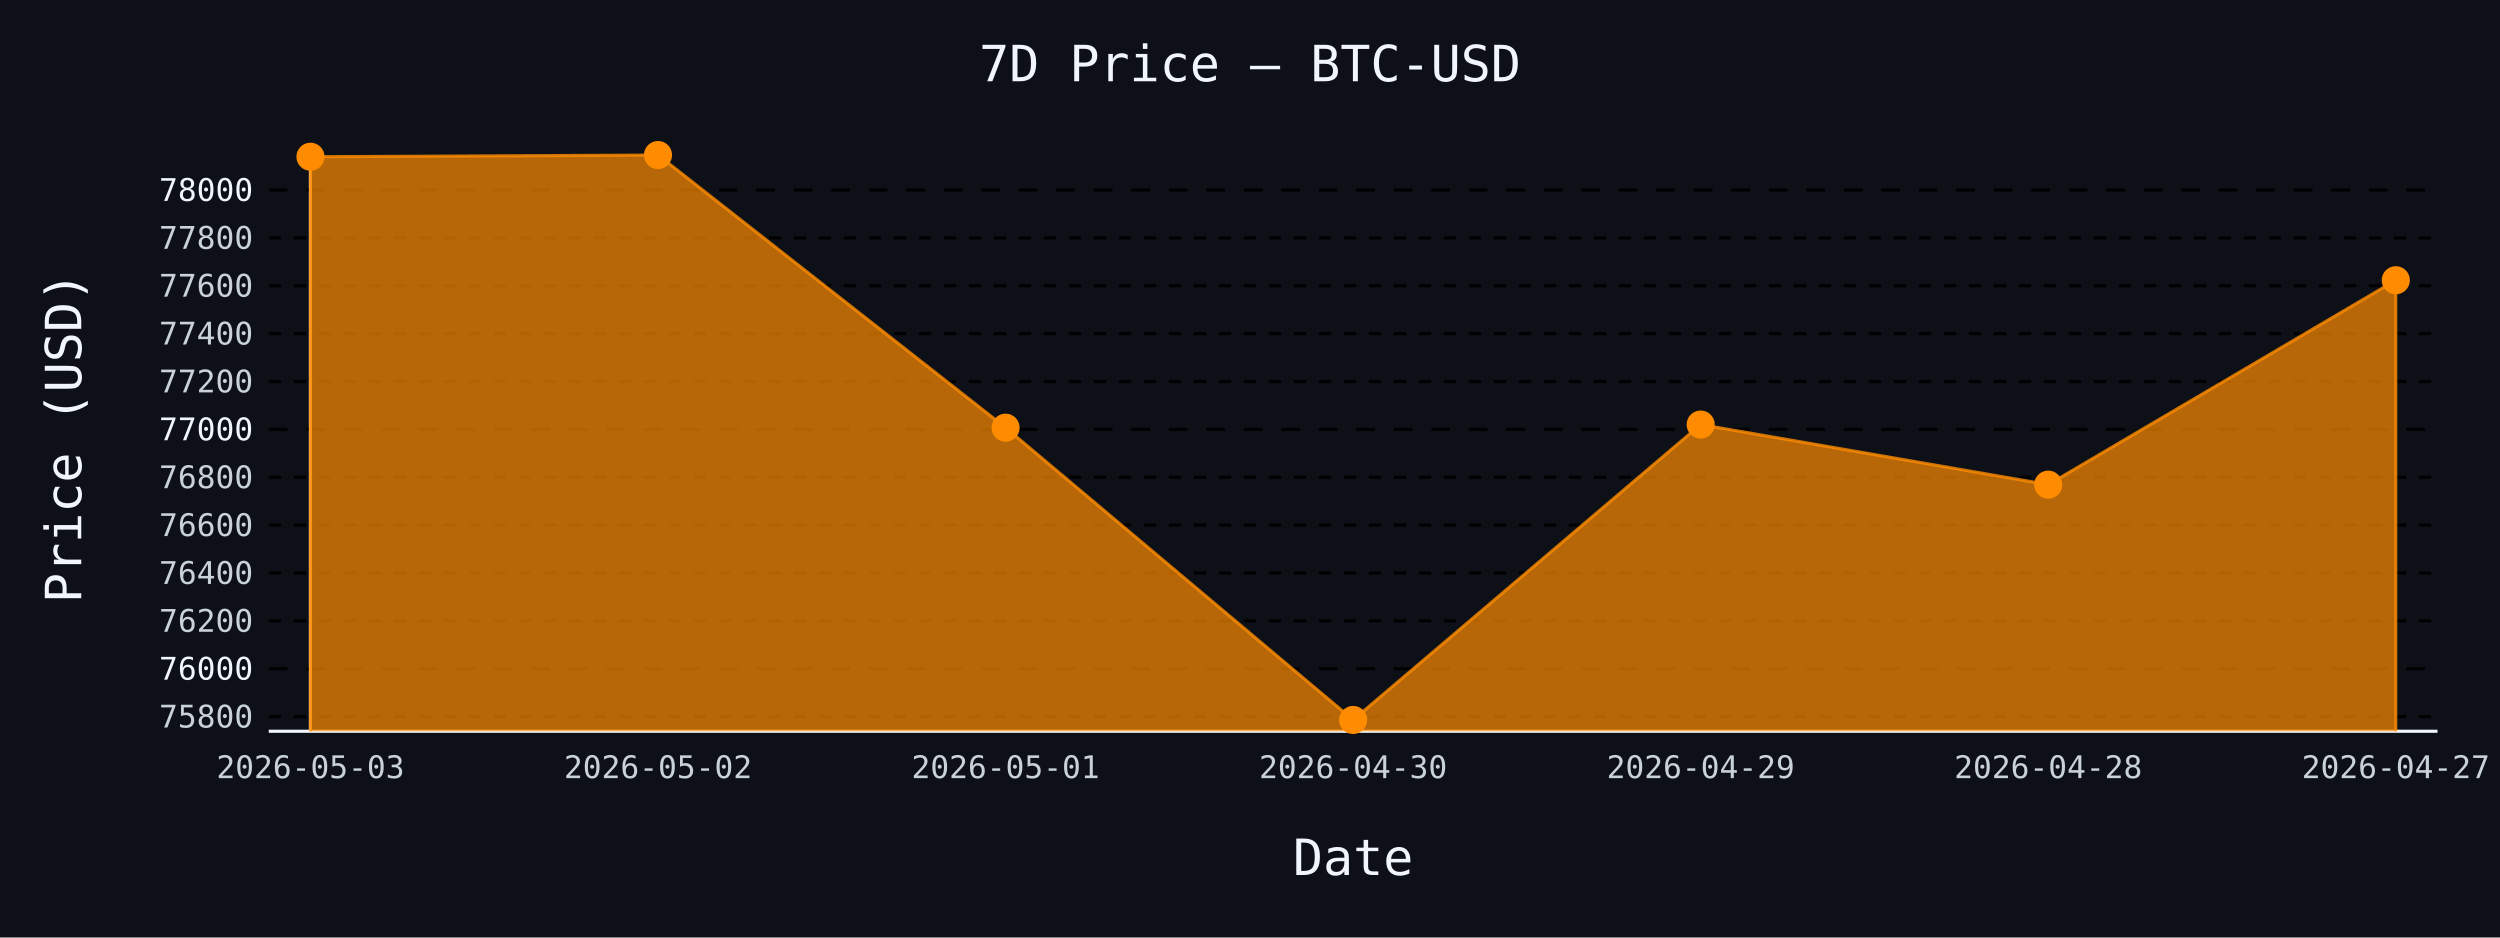
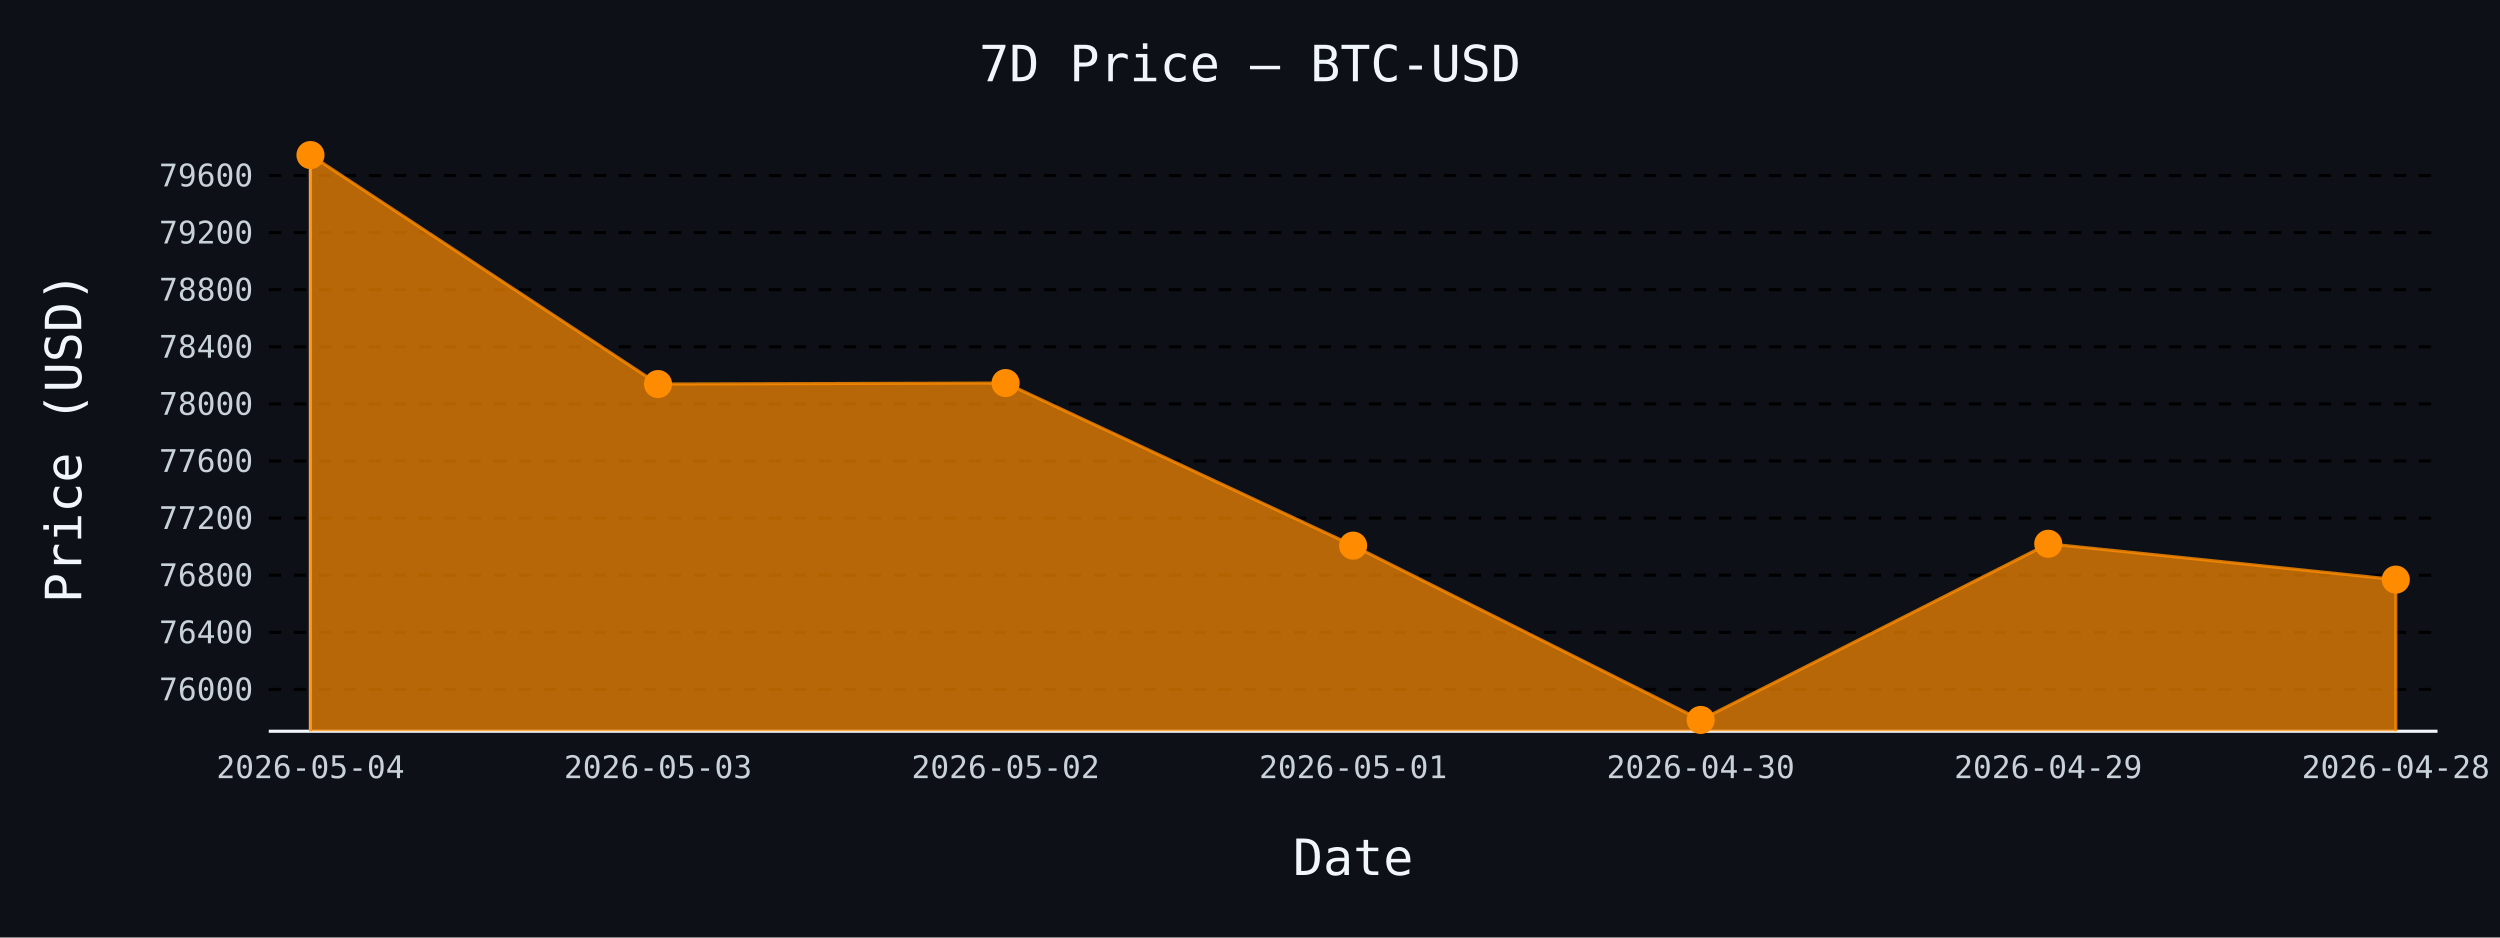
- <svg xmlns="http://www.w3.org/2000/svg" id="chart-e94848e7-c91c-4a31-b4b0-c0076f508d2d" class="pygal-chart" viewBox="0 0 800 300">
+ <svg xmlns="http://www.w3.org/2000/svg" id="chart-7739e287-90c6-4ee2-ba66-896a8f67053a" class="pygal-chart" viewBox="0 0 800 300">
  <defs>
-     <style type="text/css">#chart-e94848e7-c91c-4a31-b4b0-c0076f508d2d{-webkit-user-select:none;-webkit-font-smoothing:antialiased;font-family:monospace}#chart-e94848e7-c91c-4a31-b4b0-c0076f508d2d .title{font-family:monospace;font-size:16px}#chart-e94848e7-c91c-4a31-b4b0-c0076f508d2d .legends .legend text{font-family:monospace;font-size:14px}#chart-e94848e7-c91c-4a31-b4b0-c0076f508d2d .axis text{font-family:monospace;font-size:10px}#chart-e94848e7-c91c-4a31-b4b0-c0076f508d2d .axis text.major{font-family:monospace;font-size:10px}#chart-e94848e7-c91c-4a31-b4b0-c0076f508d2d .text-overlay text.value{font-family:monospace;font-size:16px}#chart-e94848e7-c91c-4a31-b4b0-c0076f508d2d .text-overlay text.label{font-family:monospace;font-size:10px}#chart-e94848e7-c91c-4a31-b4b0-c0076f508d2d .tooltip{font-family:monospace;font-size:14px}#chart-e94848e7-c91c-4a31-b4b0-c0076f508d2d text.no_data{font-family:monospace;font-size:64px}
- #chart-e94848e7-c91c-4a31-b4b0-c0076f508d2d{background-color:#0d1117}#chart-e94848e7-c91c-4a31-b4b0-c0076f508d2d path,#chart-e94848e7-c91c-4a31-b4b0-c0076f508d2d line,#chart-e94848e7-c91c-4a31-b4b0-c0076f508d2d rect,#chart-e94848e7-c91c-4a31-b4b0-c0076f508d2d circle{-webkit-transition:150ms;-moz-transition:150ms;transition:150ms}#chart-e94848e7-c91c-4a31-b4b0-c0076f508d2d .graph &gt; .background{fill:#0d1117}#chart-e94848e7-c91c-4a31-b4b0-c0076f508d2d .plot &gt; .background{fill:#0d1117}#chart-e94848e7-c91c-4a31-b4b0-c0076f508d2d .graph{fill:#c9d1d9}#chart-e94848e7-c91c-4a31-b4b0-c0076f508d2d text.no_data{fill:#f0f6fc}#chart-e94848e7-c91c-4a31-b4b0-c0076f508d2d .title{fill:#f0f6fc}#chart-e94848e7-c91c-4a31-b4b0-c0076f508d2d .legends .legend text{fill:#c9d1d9}#chart-e94848e7-c91c-4a31-b4b0-c0076f508d2d .legends .legend:hover text{fill:#f0f6fc}#chart-e94848e7-c91c-4a31-b4b0-c0076f508d2d .axis .line{stroke:#f0f6fc}#chart-e94848e7-c91c-4a31-b4b0-c0076f508d2d .axis .guide.line{stroke:#8b949e}#chart-e94848e7-c91c-4a31-b4b0-c0076f508d2d .axis .major.line{stroke:#c9d1d9}#chart-e94848e7-c91c-4a31-b4b0-c0076f508d2d .axis text.major{fill:#f0f6fc}#chart-e94848e7-c91c-4a31-b4b0-c0076f508d2d .axis.y .guides:hover .guide.line,#chart-e94848e7-c91c-4a31-b4b0-c0076f508d2d .line-graph .axis.x .guides:hover .guide.line,#chart-e94848e7-c91c-4a31-b4b0-c0076f508d2d .stackedline-graph .axis.x .guides:hover .guide.line,#chart-e94848e7-c91c-4a31-b4b0-c0076f508d2d .xy-graph .axis.x .guides:hover .guide.line{stroke:#f0f6fc}#chart-e94848e7-c91c-4a31-b4b0-c0076f508d2d .axis .guides:hover text{fill:#f0f6fc}#chart-e94848e7-c91c-4a31-b4b0-c0076f508d2d .reactive{fill-opacity:.7;stroke-opacity:.8;stroke-width:1}#chart-e94848e7-c91c-4a31-b4b0-c0076f508d2d .ci{stroke:#c9d1d9}#chart-e94848e7-c91c-4a31-b4b0-c0076f508d2d .reactive.active,#chart-e94848e7-c91c-4a31-b4b0-c0076f508d2d .active .reactive{fill-opacity:.8;stroke-opacity:.9;stroke-width:4}#chart-e94848e7-c91c-4a31-b4b0-c0076f508d2d .ci .reactive.active{stroke-width:1.5}#chart-e94848e7-c91c-4a31-b4b0-c0076f508d2d .series text{fill:#f0f6fc}#chart-e94848e7-c91c-4a31-b4b0-c0076f508d2d .tooltip rect{fill:#0d1117;stroke:#f0f6fc;-webkit-transition:opacity 150ms;-moz-transition:opacity 150ms;transition:opacity 150ms}#chart-e94848e7-c91c-4a31-b4b0-c0076f508d2d .tooltip .label{fill:#c9d1d9}#chart-e94848e7-c91c-4a31-b4b0-c0076f508d2d .tooltip .label{fill:#c9d1d9}#chart-e94848e7-c91c-4a31-b4b0-c0076f508d2d .tooltip .legend{font-size:.8em;fill:#8b949e}#chart-e94848e7-c91c-4a31-b4b0-c0076f508d2d .tooltip .x_label{font-size:.6em;fill:#f0f6fc}#chart-e94848e7-c91c-4a31-b4b0-c0076f508d2d .tooltip .xlink{font-size:.5em;text-decoration:underline}#chart-e94848e7-c91c-4a31-b4b0-c0076f508d2d .tooltip .value{font-size:1.5em}#chart-e94848e7-c91c-4a31-b4b0-c0076f508d2d .bound{font-size:.5em}#chart-e94848e7-c91c-4a31-b4b0-c0076f508d2d .max-value{font-size:.75em;fill:#8b949e}#chart-e94848e7-c91c-4a31-b4b0-c0076f508d2d .map-element{fill:#0d1117;stroke:#8b949e !important}#chart-e94848e7-c91c-4a31-b4b0-c0076f508d2d .map-element .reactive{fill-opacity:inherit;stroke-opacity:inherit}#chart-e94848e7-c91c-4a31-b4b0-c0076f508d2d .color-0,#chart-e94848e7-c91c-4a31-b4b0-c0076f508d2d .color-0 a:visited{stroke:#ff8c00;fill:#ff8c00}#chart-e94848e7-c91c-4a31-b4b0-c0076f508d2d .text-overlay .color-0 text{fill:black}
- #chart-e94848e7-c91c-4a31-b4b0-c0076f508d2d text.no_data{text-anchor:middle}#chart-e94848e7-c91c-4a31-b4b0-c0076f508d2d .guide.line{fill:none}#chart-e94848e7-c91c-4a31-b4b0-c0076f508d2d .centered{text-anchor:middle}#chart-e94848e7-c91c-4a31-b4b0-c0076f508d2d .title{text-anchor:middle}#chart-e94848e7-c91c-4a31-b4b0-c0076f508d2d .legends .legend text{fill-opacity:1}#chart-e94848e7-c91c-4a31-b4b0-c0076f508d2d .axis.x text{text-anchor:middle}#chart-e94848e7-c91c-4a31-b4b0-c0076f508d2d .axis.x:not(.web) text[transform]{text-anchor:start}#chart-e94848e7-c91c-4a31-b4b0-c0076f508d2d .axis.x:not(.web) text[transform].backwards{text-anchor:end}#chart-e94848e7-c91c-4a31-b4b0-c0076f508d2d .axis.y text{text-anchor:end}#chart-e94848e7-c91c-4a31-b4b0-c0076f508d2d .axis.y text[transform].backwards{text-anchor:start}#chart-e94848e7-c91c-4a31-b4b0-c0076f508d2d .axis.y2 text{text-anchor:start}#chart-e94848e7-c91c-4a31-b4b0-c0076f508d2d .axis.y2 text[transform].backwards{text-anchor:end}#chart-e94848e7-c91c-4a31-b4b0-c0076f508d2d .axis .guide.line{stroke-dasharray:4,4;stroke:black}#chart-e94848e7-c91c-4a31-b4b0-c0076f508d2d .axis .major.guide.line{stroke-dasharray:6,6;stroke:black}#chart-e94848e7-c91c-4a31-b4b0-c0076f508d2d .horizontal .axis.y .guide.line,#chart-e94848e7-c91c-4a31-b4b0-c0076f508d2d .horizontal .axis.y2 .guide.line,#chart-e94848e7-c91c-4a31-b4b0-c0076f508d2d .vertical .axis.x .guide.line{opacity:0}#chart-e94848e7-c91c-4a31-b4b0-c0076f508d2d .horizontal .axis.always_show .guide.line,#chart-e94848e7-c91c-4a31-b4b0-c0076f508d2d .vertical .axis.always_show .guide.line{opacity:1 !important}#chart-e94848e7-c91c-4a31-b4b0-c0076f508d2d .axis.y .guides:hover .guide.line,#chart-e94848e7-c91c-4a31-b4b0-c0076f508d2d .axis.y2 .guides:hover .guide.line,#chart-e94848e7-c91c-4a31-b4b0-c0076f508d2d .axis.x .guides:hover .guide.line{opacity:1}#chart-e94848e7-c91c-4a31-b4b0-c0076f508d2d .axis .guides:hover text{opacity:1}#chart-e94848e7-c91c-4a31-b4b0-c0076f508d2d .nofill{fill:none}#chart-e94848e7-c91c-4a31-b4b0-c0076f508d2d .subtle-fill{fill-opacity:.2}#chart-e94848e7-c91c-4a31-b4b0-c0076f508d2d .dot{stroke-width:1px;fill-opacity:1;stroke-opacity:1}#chart-e94848e7-c91c-4a31-b4b0-c0076f508d2d .dot.active{stroke-width:5px}#chart-e94848e7-c91c-4a31-b4b0-c0076f508d2d .dot.negative{fill:transparent}#chart-e94848e7-c91c-4a31-b4b0-c0076f508d2d text,#chart-e94848e7-c91c-4a31-b4b0-c0076f508d2d tspan{stroke:none !important}#chart-e94848e7-c91c-4a31-b4b0-c0076f508d2d .series text.active{opacity:1}#chart-e94848e7-c91c-4a31-b4b0-c0076f508d2d .tooltip rect{fill-opacity:.95;stroke-width:.5}#chart-e94848e7-c91c-4a31-b4b0-c0076f508d2d .tooltip text{fill-opacity:1}#chart-e94848e7-c91c-4a31-b4b0-c0076f508d2d .showable{visibility:hidden}#chart-e94848e7-c91c-4a31-b4b0-c0076f508d2d .showable.shown{visibility:visible}#chart-e94848e7-c91c-4a31-b4b0-c0076f508d2d .gauge-background{fill:rgba(229,229,229,1);stroke:none}#chart-e94848e7-c91c-4a31-b4b0-c0076f508d2d .bg-lines{stroke:#0d1117;stroke-width:2px}</style>
+     <style type="text/css">#chart-7739e287-90c6-4ee2-ba66-896a8f67053a{-webkit-user-select:none;-webkit-font-smoothing:antialiased;font-family:monospace}#chart-7739e287-90c6-4ee2-ba66-896a8f67053a .title{font-family:monospace;font-size:16px}#chart-7739e287-90c6-4ee2-ba66-896a8f67053a .legends .legend text{font-family:monospace;font-size:14px}#chart-7739e287-90c6-4ee2-ba66-896a8f67053a .axis text{font-family:monospace;font-size:10px}#chart-7739e287-90c6-4ee2-ba66-896a8f67053a .axis text.major{font-family:monospace;font-size:10px}#chart-7739e287-90c6-4ee2-ba66-896a8f67053a .text-overlay text.value{font-family:monospace;font-size:16px}#chart-7739e287-90c6-4ee2-ba66-896a8f67053a .text-overlay text.label{font-family:monospace;font-size:10px}#chart-7739e287-90c6-4ee2-ba66-896a8f67053a .tooltip{font-family:monospace;font-size:14px}#chart-7739e287-90c6-4ee2-ba66-896a8f67053a text.no_data{font-family:monospace;font-size:64px}
+ #chart-7739e287-90c6-4ee2-ba66-896a8f67053a{background-color:#0d1117}#chart-7739e287-90c6-4ee2-ba66-896a8f67053a path,#chart-7739e287-90c6-4ee2-ba66-896a8f67053a line,#chart-7739e287-90c6-4ee2-ba66-896a8f67053a rect,#chart-7739e287-90c6-4ee2-ba66-896a8f67053a circle{-webkit-transition:150ms;-moz-transition:150ms;transition:150ms}#chart-7739e287-90c6-4ee2-ba66-896a8f67053a .graph &gt; .background{fill:#0d1117}#chart-7739e287-90c6-4ee2-ba66-896a8f67053a .plot &gt; .background{fill:#0d1117}#chart-7739e287-90c6-4ee2-ba66-896a8f67053a .graph{fill:#c9d1d9}#chart-7739e287-90c6-4ee2-ba66-896a8f67053a text.no_data{fill:#f0f6fc}#chart-7739e287-90c6-4ee2-ba66-896a8f67053a .title{fill:#f0f6fc}#chart-7739e287-90c6-4ee2-ba66-896a8f67053a .legends .legend text{fill:#c9d1d9}#chart-7739e287-90c6-4ee2-ba66-896a8f67053a .legends .legend:hover text{fill:#f0f6fc}#chart-7739e287-90c6-4ee2-ba66-896a8f67053a .axis .line{stroke:#f0f6fc}#chart-7739e287-90c6-4ee2-ba66-896a8f67053a .axis .guide.line{stroke:#8b949e}#chart-7739e287-90c6-4ee2-ba66-896a8f67053a .axis .major.line{stroke:#c9d1d9}#chart-7739e287-90c6-4ee2-ba66-896a8f67053a .axis text.major{fill:#f0f6fc}#chart-7739e287-90c6-4ee2-ba66-896a8f67053a .axis.y .guides:hover .guide.line,#chart-7739e287-90c6-4ee2-ba66-896a8f67053a .line-graph .axis.x .guides:hover .guide.line,#chart-7739e287-90c6-4ee2-ba66-896a8f67053a .stackedline-graph .axis.x .guides:hover .guide.line,#chart-7739e287-90c6-4ee2-ba66-896a8f67053a .xy-graph .axis.x .guides:hover .guide.line{stroke:#f0f6fc}#chart-7739e287-90c6-4ee2-ba66-896a8f67053a .axis .guides:hover text{fill:#f0f6fc}#chart-7739e287-90c6-4ee2-ba66-896a8f67053a .reactive{fill-opacity:.7;stroke-opacity:.8;stroke-width:1}#chart-7739e287-90c6-4ee2-ba66-896a8f67053a .ci{stroke:#c9d1d9}#chart-7739e287-90c6-4ee2-ba66-896a8f67053a .reactive.active,#chart-7739e287-90c6-4ee2-ba66-896a8f67053a .active .reactive{fill-opacity:.8;stroke-opacity:.9;stroke-width:4}#chart-7739e287-90c6-4ee2-ba66-896a8f67053a .ci .reactive.active{stroke-width:1.5}#chart-7739e287-90c6-4ee2-ba66-896a8f67053a .series text{fill:#f0f6fc}#chart-7739e287-90c6-4ee2-ba66-896a8f67053a .tooltip rect{fill:#0d1117;stroke:#f0f6fc;-webkit-transition:opacity 150ms;-moz-transition:opacity 150ms;transition:opacity 150ms}#chart-7739e287-90c6-4ee2-ba66-896a8f67053a .tooltip .label{fill:#c9d1d9}#chart-7739e287-90c6-4ee2-ba66-896a8f67053a .tooltip .label{fill:#c9d1d9}#chart-7739e287-90c6-4ee2-ba66-896a8f67053a .tooltip .legend{font-size:.8em;fill:#8b949e}#chart-7739e287-90c6-4ee2-ba66-896a8f67053a .tooltip .x_label{font-size:.6em;fill:#f0f6fc}#chart-7739e287-90c6-4ee2-ba66-896a8f67053a .tooltip .xlink{font-size:.5em;text-decoration:underline}#chart-7739e287-90c6-4ee2-ba66-896a8f67053a .tooltip .value{font-size:1.5em}#chart-7739e287-90c6-4ee2-ba66-896a8f67053a .bound{font-size:.5em}#chart-7739e287-90c6-4ee2-ba66-896a8f67053a .max-value{font-size:.75em;fill:#8b949e}#chart-7739e287-90c6-4ee2-ba66-896a8f67053a .map-element{fill:#0d1117;stroke:#8b949e !important}#chart-7739e287-90c6-4ee2-ba66-896a8f67053a .map-element .reactive{fill-opacity:inherit;stroke-opacity:inherit}#chart-7739e287-90c6-4ee2-ba66-896a8f67053a .color-0,#chart-7739e287-90c6-4ee2-ba66-896a8f67053a .color-0 a:visited{stroke:#ff8c00;fill:#ff8c00}#chart-7739e287-90c6-4ee2-ba66-896a8f67053a .text-overlay .color-0 text{fill:black}
+ #chart-7739e287-90c6-4ee2-ba66-896a8f67053a text.no_data{text-anchor:middle}#chart-7739e287-90c6-4ee2-ba66-896a8f67053a .guide.line{fill:none}#chart-7739e287-90c6-4ee2-ba66-896a8f67053a .centered{text-anchor:middle}#chart-7739e287-90c6-4ee2-ba66-896a8f67053a .title{text-anchor:middle}#chart-7739e287-90c6-4ee2-ba66-896a8f67053a .legends .legend text{fill-opacity:1}#chart-7739e287-90c6-4ee2-ba66-896a8f67053a .axis.x text{text-anchor:middle}#chart-7739e287-90c6-4ee2-ba66-896a8f67053a .axis.x:not(.web) text[transform]{text-anchor:start}#chart-7739e287-90c6-4ee2-ba66-896a8f67053a .axis.x:not(.web) text[transform].backwards{text-anchor:end}#chart-7739e287-90c6-4ee2-ba66-896a8f67053a .axis.y text{text-anchor:end}#chart-7739e287-90c6-4ee2-ba66-896a8f67053a .axis.y text[transform].backwards{text-anchor:start}#chart-7739e287-90c6-4ee2-ba66-896a8f67053a .axis.y2 text{text-anchor:start}#chart-7739e287-90c6-4ee2-ba66-896a8f67053a .axis.y2 text[transform].backwards{text-anchor:end}#chart-7739e287-90c6-4ee2-ba66-896a8f67053a .axis .guide.line{stroke-dasharray:4,4;stroke:black}#chart-7739e287-90c6-4ee2-ba66-896a8f67053a .axis .major.guide.line{stroke-dasharray:6,6;stroke:black}#chart-7739e287-90c6-4ee2-ba66-896a8f67053a .horizontal .axis.y .guide.line,#chart-7739e287-90c6-4ee2-ba66-896a8f67053a .horizontal .axis.y2 .guide.line,#chart-7739e287-90c6-4ee2-ba66-896a8f67053a .vertical .axis.x .guide.line{opacity:0}#chart-7739e287-90c6-4ee2-ba66-896a8f67053a .horizontal .axis.always_show .guide.line,#chart-7739e287-90c6-4ee2-ba66-896a8f67053a .vertical .axis.always_show .guide.line{opacity:1 !important}#chart-7739e287-90c6-4ee2-ba66-896a8f67053a .axis.y .guides:hover .guide.line,#chart-7739e287-90c6-4ee2-ba66-896a8f67053a .axis.y2 .guides:hover .guide.line,#chart-7739e287-90c6-4ee2-ba66-896a8f67053a .axis.x .guides:hover .guide.line{opacity:1}#chart-7739e287-90c6-4ee2-ba66-896a8f67053a .axis .guides:hover text{opacity:1}#chart-7739e287-90c6-4ee2-ba66-896a8f67053a .nofill{fill:none}#chart-7739e287-90c6-4ee2-ba66-896a8f67053a .subtle-fill{fill-opacity:.2}#chart-7739e287-90c6-4ee2-ba66-896a8f67053a .dot{stroke-width:1px;fill-opacity:1;stroke-opacity:1}#chart-7739e287-90c6-4ee2-ba66-896a8f67053a .dot.active{stroke-width:5px}#chart-7739e287-90c6-4ee2-ba66-896a8f67053a .dot.negative{fill:transparent}#chart-7739e287-90c6-4ee2-ba66-896a8f67053a text,#chart-7739e287-90c6-4ee2-ba66-896a8f67053a tspan{stroke:none !important}#chart-7739e287-90c6-4ee2-ba66-896a8f67053a .series text.active{opacity:1}#chart-7739e287-90c6-4ee2-ba66-896a8f67053a .tooltip rect{fill-opacity:.95;stroke-width:.5}#chart-7739e287-90c6-4ee2-ba66-896a8f67053a .tooltip text{fill-opacity:1}#chart-7739e287-90c6-4ee2-ba66-896a8f67053a .showable{visibility:hidden}#chart-7739e287-90c6-4ee2-ba66-896a8f67053a .showable.shown{visibility:visible}#chart-7739e287-90c6-4ee2-ba66-896a8f67053a .gauge-background{fill:rgba(229,229,229,1);stroke:none}#chart-7739e287-90c6-4ee2-ba66-896a8f67053a .bg-lines{stroke:#0d1117;stroke-width:2px}</style>
  </defs>
  <g class="graph line-graph vertical">
    <rect x="0" y="0" width="800" height="300" class="background" />
    <g transform="translate(86, 46)" class="plot">
      <rect x="0" y="0" width="694.0" height="188" class="background" />
      <g class="axis y always_show">
        <path d="M0 188 h694" class="line" />
        <g class="guides">
-           <path d="M0 183.312 h694" class="guide line" />
-           <text x="-5" y="186.812" class="">75800</text>
+           <path d="M0 174.608 h694" class="guide line" />
+           <text x="-5" y="178.108" class="">76000</text>
        </g>
        <g class="guides">
-           <path d="M0 167.993 h694" class="major guide line" />
-           <text x="-5" y="171.493" class="major">76000</text>
+           <path d="M0 156.335 h694" class="guide line" />
+           <text x="-5" y="159.835" class="">76400</text>
        </g>
        <g class="guides">
-           <path d="M0 152.673 h694" class="guide line" />
-           <text x="-5" y="156.173" class="">76200</text>
+           <path d="M0 138.062 h694" class="guide line" />
+           <text x="-5" y="141.562" class="">76800</text>
        </g>
        <g class="guides">
-           <path d="M0 137.354 h694" class="guide line" />
-           <text x="-5" y="140.854" class="">76400</text>
+           <path d="M0 119.788 h694" class="guide line" />
+           <text x="-5" y="123.288" class="">77200</text>
        </g>
        <g class="guides">
-           <path d="M0 122.035 h694" class="guide line" />
-           <text x="-5" y="125.535" class="">76600</text>
+           <path d="M0 101.515 h694" class="guide line" />
+           <text x="-5" y="105.015" class="">77600</text>
        </g>
        <g class="guides">
-           <path d="M0 106.715 h694" class="guide line" />
-           <text x="-5" y="110.215" class="">76800</text>
+           <path d="M0 83.242 h694" class="guide line" />
+           <text x="-5" y="86.742" class="">78000</text>
        </g>
        <g class="guides">
-           <path d="M0 91.396 h694" class="major guide line" />
-           <text x="-5" y="94.896" class="major">77000</text>
+           <path d="M0 64.968 h694" class="guide line" />
+           <text x="-5" y="68.468" class="">78400</text>
        </g>
        <g class="guides">
-           <path d="M0 76.076 h694" class="guide line" />
-           <text x="-5" y="79.576" class="">77200</text>
+           <path d="M0 46.695 h694" class="guide line" />
+           <text x="-5" y="50.195" class="">78800</text>
        </g>
        <g class="guides">
-           <path d="M0 60.757 h694" class="guide line" />
-           <text x="-5" y="64.257" class="">77400</text>
+           <path d="M0 28.421 h694" class="guide line" />
+           <text x="-5" y="31.921" class="">79200</text>
        </g>
        <g class="guides">
-           <path d="M0 45.437 h694" class="guide line" />
-           <text x="-5" y="48.937" class="">77600</text>
-         </g>
-         <g class="guides">
-           <path d="M0 30.118 h694" class="guide line" />
-           <text x="-5" y="33.618" class="">77800</text>
-         </g>
-         <g class="guides">
-           <path d="M0 14.799 h694" class="major guide line" />
-           <text x="-5" y="18.299" class="major">78000</text>
+           <path d="M0 10.148 h694" class="guide line" />
+           <text x="-5" y="13.648" class="">79600</text>
        </g>
      </g>
      <g class="axis x">
        <g class="guides">
          <path d="M13.346 0 v188" class="line" />
-           <text x="13.346" y="203.0" class="">2026-05-03</text>
+           <text x="13.346" y="203.0" class="">2026-05-04</text>
        </g>
        <g class="guides">
          <path d="M124.564 0 v188" class="guide line" />
-           <text x="124.564" y="203.0" class="">2026-05-02</text>
+           <text x="124.564" y="203.0" class="">2026-05-03</text>
        </g>
        <g class="guides">
          <path d="M235.782 0 v188" class="guide line" />
-           <text x="235.782" y="203.0" class="">2026-05-01</text>
+           <text x="235.782" y="203.0" class="">2026-05-02</text>
        </g>
        <g class="guides">
          <path d="M347 0 v188" class="guide line" />
-           <text x="347.0" y="203.0" class="">2026-04-30</text>
+           <text x="347.0" y="203.0" class="">2026-05-01</text>
        </g>
        <g class="guides">
          <path d="M458.218 0 v188" class="guide line" />
-           <text x="458.218" y="203.0" class="">2026-04-29</text>
+           <text x="458.218" y="203.0" class="">2026-04-30</text>
        </g>
        <g class="guides">
          <path d="M569.436 0 v188" class="guide line" />
-           <text x="569.436" y="203.0" class="">2026-04-28</text>
+           <text x="569.436" y="203.0" class="">2026-04-29</text>
        </g>
        <g class="guides">
          <path d="M680.654 0 v188" class="guide line" />
-           <text x="680.654" y="203.0" class="">2026-04-27</text>
+           <text x="680.654" y="203.0" class="">2026-04-28</text>
        </g>
      </g>
      <g class="series serie-0 color-0">
-         <path d="M13.346 188 L13.346 4.152 124.564 3.615 235.782 90.86 347 184.385 458.218 89.864 569.436 109.09 680.654 43.676 680.654 188" class="line reactive" />
+         <path d="M13.346 188 L13.346 3.615 124.564 76.892 235.782 76.572 347 128.605 458.218 184.385 569.436 128.011 680.654 139.478 680.654 188" class="line reactive" />
      </g>
    </g>
    <g class="titles">
      <text x="400.0" y="26" class="title plot_title">7D Price — BTC-USD</text>
      <text x="433.0" y="280" class="title">Date</text>
      <text x="0" y="166.0" class="title" transform="rotate(-90 0 140)">Price (USD)</text>
    </g>
    <g transform="translate(86, 46)" class="plot overlay">
      <g class="series serie-0 color-0">
        <g class="dots">
-           <circle cx="13.346" cy="4.152" r="4" class="dot reactive tooltip-trigger" />
+           <circle cx="13.346" cy="3.615" r="4" class="dot reactive tooltip-trigger" />
        </g>
        <g class="dots">
-           <circle cx="124.564" cy="3.615" r="4" class="dot reactive tooltip-trigger" />
+           <circle cx="124.564" cy="76.892" r="4" class="dot reactive tooltip-trigger" />
        </g>
        <g class="dots">
-           <circle cx="235.782" cy="90.86" r="4" class="dot reactive tooltip-trigger" />
+           <circle cx="235.782" cy="76.572" r="4" class="dot reactive tooltip-trigger" />
        </g>
        <g class="dots">
-           <circle cx="347.0" cy="184.385" r="4" class="dot reactive tooltip-trigger" />
+           <circle cx="347.0" cy="128.605" r="4" class="dot reactive tooltip-trigger" />
        </g>
        <g class="dots">
-           <circle cx="458.218" cy="89.864" r="4" class="dot reactive tooltip-trigger" />
+           <circle cx="458.218" cy="184.385" r="4" class="dot reactive tooltip-trigger" />
        </g>
        <g class="dots">
-           <circle cx="569.436" cy="109.09" r="4" class="dot reactive tooltip-trigger" />
+           <circle cx="569.436" cy="128.011" r="4" class="dot reactive tooltip-trigger" />
        </g>
        <g class="dots">
-           <circle cx="680.654" cy="43.676" r="4" class="dot reactive tooltip-trigger" />
+           <circle cx="680.654" cy="139.478" r="4" class="dot reactive tooltip-trigger" />
        </g>
      </g>
    </g>
    <g transform="translate(86, 46)" class="plot text-overlay">
      <g class="series serie-0 color-0" />
    </g>
    <g transform="translate(86, 46)" class="plot tooltip-overlay">
      <g transform="translate(0 0)" style="opacity: 0" class="tooltip">
        <rect rx="0" ry="0" width="0" height="0" class="tooltip-box" />
        <g class="text" />
      </g>
    </g>
  </g>
</svg>
